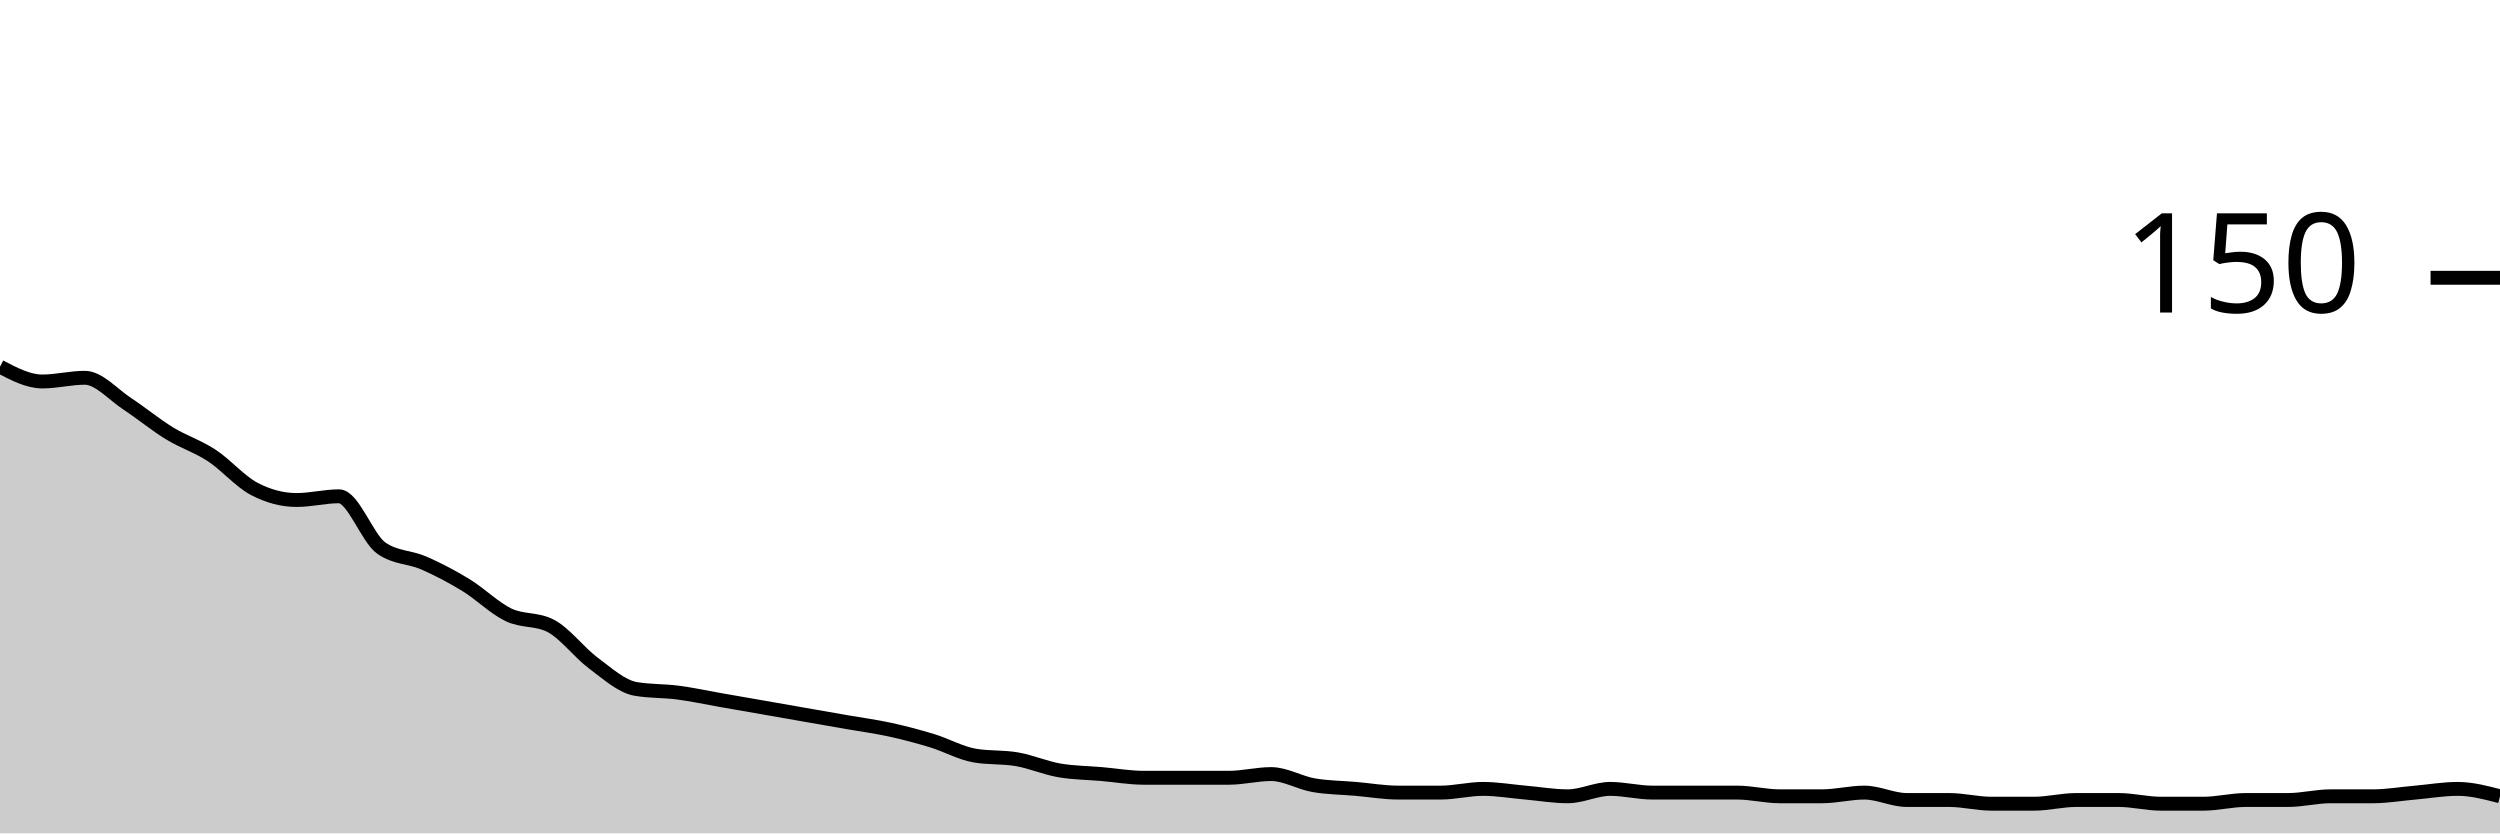
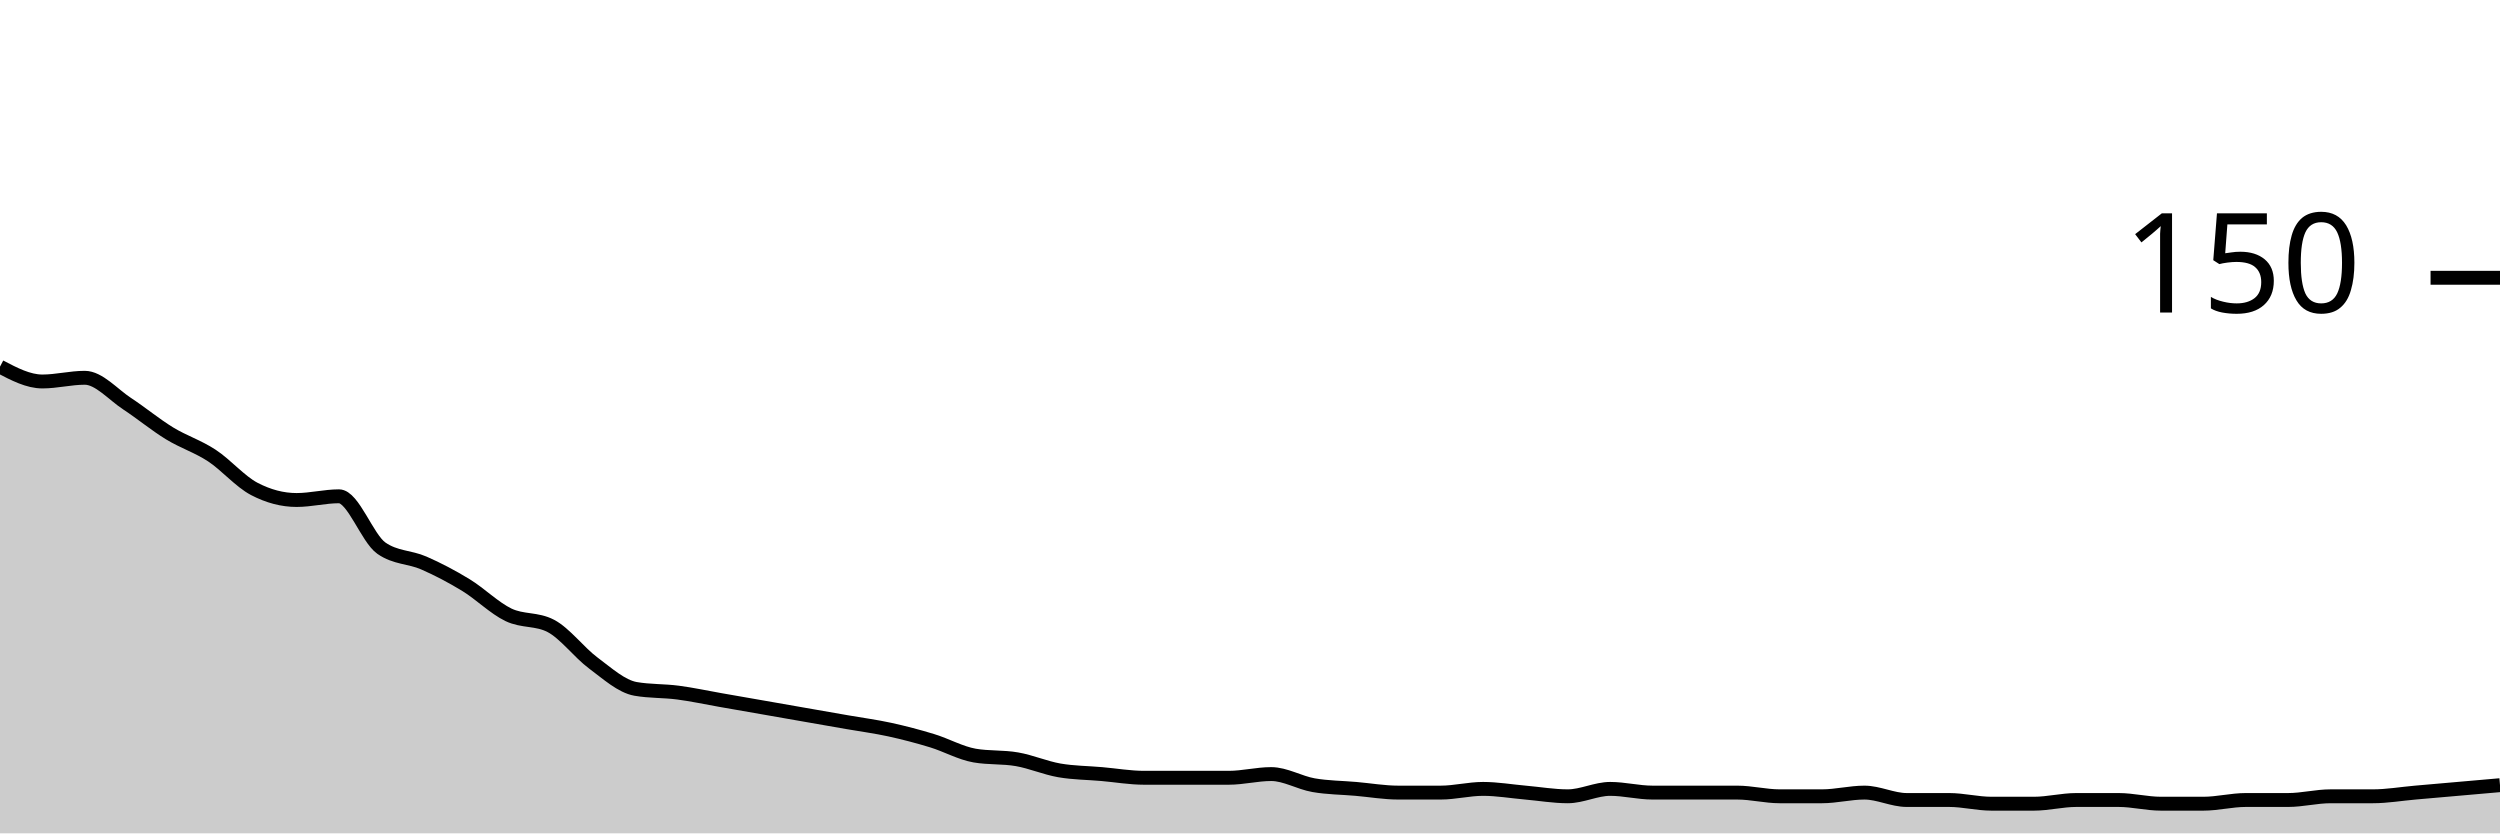
<svg xmlns="http://www.w3.org/2000/svg" viewBox="0 0 180 60">
  <g transform="translate(0,20)">
-     <path class="area" fill="rgba(0, 0, 0, 0.2)" d="M0,6.4C1.017,6.933,2.034,7.467,3.051,7.467C4.068,7.467,5.085,7.2,6.102,7.2C7.119,7.2,8.136,8.4,9.153,9.067C10.169,9.733,11.186,10.578,12.203,11.2C13.22,11.822,14.237,12.133,15.254,12.8C16.271,13.467,17.288,14.667,18.305,15.2C19.322,15.733,20.339,16,21.356,16C22.373,16,23.39,15.733,24.407,15.733C25.424,15.733,26.441,18.756,27.458,19.467C28.475,20.178,29.492,20.089,30.508,20.533C31.525,20.978,32.542,21.511,33.559,22.133C34.576,22.756,35.593,23.778,36.61,24.267C37.627,24.756,38.644,24.533,39.661,25.067C40.678,25.6,41.695,26.978,42.712,27.733C43.729,28.489,44.746,29.422,45.763,29.6C46.78,29.778,47.797,29.733,48.814,29.867C49.831,30,50.847,30.222,51.864,30.4C52.881,30.578,53.898,30.756,54.915,30.933C55.932,31.111,56.949,31.289,57.966,31.467C58.983,31.644,60,31.822,61.017,32C62.034,32.178,63.051,32.311,64.068,32.533C65.085,32.756,66.102,33.022,67.119,33.333C68.136,33.644,69.153,34.222,70.169,34.4C71.186,34.578,72.203,34.489,73.22,34.667C74.237,34.844,75.254,35.289,76.271,35.467C77.288,35.644,78.305,35.644,79.322,35.733C80.339,35.822,81.356,36,82.373,36C83.39,36,84.407,36,85.424,36C86.441,36,87.458,36,88.475,36C89.492,36,90.508,35.733,91.525,35.733C92.542,35.733,93.559,36.356,94.576,36.533C95.593,36.711,96.61,36.711,97.627,36.8C98.644,36.889,99.661,37.067,100.678,37.067C101.695,37.067,102.712,37.067,103.729,37.067C104.746,37.067,105.763,36.8,106.78,36.8C107.797,36.8,108.814,36.978,109.831,37.067C110.847,37.156,111.864,37.333,112.881,37.333C113.898,37.333,114.915,36.8,115.932,36.8C116.949,36.8,117.966,37.067,118.983,37.067C120,37.067,121.017,37.067,122.034,37.067C123.051,37.067,124.068,37.067,125.085,37.067C126.102,37.067,127.119,37.333,128.136,37.333C129.153,37.333,130.169,37.333,131.186,37.333C132.203,37.333,133.22,37.067,134.237,37.067C135.254,37.067,136.271,37.6,137.288,37.6C138.305,37.6,139.322,37.6,140.339,37.6C141.356,37.6,142.373,37.867,143.39,37.867C144.407,37.867,145.424,37.867,146.441,37.867C147.458,37.867,148.475,37.6,149.492,37.6C150.508,37.6,151.525,37.6,152.542,37.6C153.559,37.6,154.576,37.867,155.593,37.867C156.61,37.867,157.627,37.867,158.644,37.867C159.661,37.867,160.678,37.6,161.695,37.6C162.712,37.6,163.729,37.6,164.746,37.6C165.763,37.6,166.78,37.333,167.797,37.333C168.814,37.333,169.831,37.333,170.847,37.333C171.864,37.333,172.881,37.156,173.898,37.067C174.915,36.978,175.932,36.8,176.949,36.8C177.966,36.8,178.983,37.067,180,37.333L180,40C178.983,40,177.966,40,176.949,40C175.932,40,174.915,40,173.898,40C172.881,40,171.864,40,170.847,40C169.831,40,168.814,40,167.797,40C166.78,40,165.763,40,164.746,40C163.729,40,162.712,40,161.695,40C160.678,40,159.661,40,158.644,40C157.627,40,156.61,40,155.593,40C154.576,40,153.559,40,152.542,40C151.525,40,150.508,40,149.492,40C148.475,40,147.458,40,146.441,40C145.424,40,144.407,40,143.39,40C142.373,40,141.356,40,140.339,40C139.322,40,138.305,40,137.288,40C136.271,40,135.254,40,134.237,40C133.22,40,132.203,40,131.186,40C130.169,40,129.153,40,128.136,40C127.119,40,126.102,40,125.085,40C124.068,40,123.051,40,122.034,40C121.017,40,120,40,118.983,40C117.966,40,116.949,40,115.932,40C114.915,40,113.898,40,112.881,40C111.864,40,110.847,40,109.831,40C108.814,40,107.797,40,106.78,40C105.763,40,104.746,40,103.729,40C102.712,40,101.695,40,100.678,40C99.661,40,98.644,40,97.627,40C96.61,40,95.593,40,94.576,40C93.559,40,92.542,40,91.525,40C90.508,40,89.492,40,88.475,40C87.458,40,86.441,40,85.424,40C84.407,40,83.39,40,82.373,40C81.356,40,80.339,40,79.322,40C78.305,40,77.288,40,76.271,40C75.254,40,74.237,40,73.22,40C72.203,40,71.186,40,70.169,40C69.153,40,68.136,40,67.119,40C66.102,40,65.085,40,64.068,40C63.051,40,62.034,40,61.017,40C60,40,58.983,40,57.966,40C56.949,40,55.932,40,54.915,40C53.898,40,52.881,40,51.864,40C50.847,40,49.831,40,48.814,40C47.797,40,46.78,40,45.763,40C44.746,40,43.729,40,42.712,40C41.695,40,40.678,40,39.661,40C38.644,40,37.627,40,36.61,40C35.593,40,34.576,40,33.559,40C32.542,40,31.525,40,30.508,40C29.492,40,28.475,40,27.458,40C26.441,40,25.424,40,24.407,40C23.39,40,22.373,40,21.356,40C20.339,40,19.322,40,18.305,40C17.288,40,16.271,40,15.254,40C14.237,40,13.22,40,12.203,40C11.186,40,10.169,40,9.153,40C8.136,40,7.119,40,6.102,40C5.085,40,4.068,40,3.051,40C2.034,40,1.017,40,0,40Z" />
-     <path class="line" stroke="black" fill="none" d="M0,6.4C1.017,6.933,2.034,7.467,3.051,7.467C4.068,7.467,5.085,7.2,6.102,7.2C7.119,7.2,8.136,8.4,9.153,9.067C10.169,9.733,11.186,10.578,12.203,11.2C13.22,11.822,14.237,12.133,15.254,12.8C16.271,13.467,17.288,14.667,18.305,15.2C19.322,15.733,20.339,16,21.356,16C22.373,16,23.39,15.733,24.407,15.733C25.424,15.733,26.441,18.756,27.458,19.467C28.475,20.178,29.492,20.089,30.508,20.533C31.525,20.978,32.542,21.511,33.559,22.133C34.576,22.756,35.593,23.778,36.61,24.267C37.627,24.756,38.644,24.533,39.661,25.067C40.678,25.6,41.695,26.978,42.712,27.733C43.729,28.489,44.746,29.422,45.763,29.6C46.78,29.778,47.797,29.733,48.814,29.867C49.831,30,50.847,30.222,51.864,30.4C52.881,30.578,53.898,30.756,54.915,30.933C55.932,31.111,56.949,31.289,57.966,31.467C58.983,31.644,60,31.822,61.017,32C62.034,32.178,63.051,32.311,64.068,32.533C65.085,32.756,66.102,33.022,67.119,33.333C68.136,33.644,69.153,34.222,70.169,34.4C71.186,34.578,72.203,34.489,73.22,34.667C74.237,34.844,75.254,35.289,76.271,35.467C77.288,35.644,78.305,35.644,79.322,35.733C80.339,35.822,81.356,36,82.373,36C83.39,36,84.407,36,85.424,36C86.441,36,87.458,36,88.475,36C89.492,36,90.508,35.733,91.525,35.733C92.542,35.733,93.559,36.356,94.576,36.533C95.593,36.711,96.61,36.711,97.627,36.8C98.644,36.889,99.661,37.067,100.678,37.067C101.695,37.067,102.712,37.067,103.729,37.067C104.746,37.067,105.763,36.8,106.78,36.8C107.797,36.8,108.814,36.978,109.831,37.067C110.847,37.156,111.864,37.333,112.881,37.333C113.898,37.333,114.915,36.8,115.932,36.8C116.949,36.8,117.966,37.067,118.983,37.067C120,37.067,121.017,37.067,122.034,37.067C123.051,37.067,124.068,37.067,125.085,37.067C126.102,37.067,127.119,37.333,128.136,37.333C129.153,37.333,130.169,37.333,131.186,37.333C132.203,37.333,133.22,37.067,134.237,37.067C135.254,37.067,136.271,37.6,137.288,37.6C138.305,37.6,139.322,37.6,140.339,37.6C141.356,37.6,142.373,37.867,143.39,37.867C144.407,37.867,145.424,37.867,146.441,37.867C147.458,37.867,148.475,37.6,149.492,37.6C150.508,37.6,151.525,37.6,152.542,37.6C153.559,37.6,154.576,37.867,155.593,37.867C156.61,37.867,157.627,37.867,158.644,37.867C159.661,37.867,160.678,37.6,161.695,37.6C162.712,37.6,163.729,37.6,164.746,37.6C165.763,37.6,166.78,37.333,167.797,37.333C168.814,37.333,169.831,37.333,170.847,37.333C171.864,37.333,172.881,37.156,173.898,37.067C174.915,36.978,175.932,36.8,176.949,36.8C177.966,36.8,178.983,37.067,180,37.333" />
+     <path class="area" fill="rgba(0, 0, 0, 0.2)" d="M0,6.4C1.017,6.933,2.034,7.467,3.051,7.467C4.068,7.467,5.085,7.2,6.102,7.2C7.119,7.2,8.136,8.4,9.153,9.067C10.169,9.733,11.186,10.578,12.203,11.2C13.22,11.822,14.237,12.133,15.254,12.8C16.271,13.467,17.288,14.667,18.305,15.2C19.322,15.733,20.339,16,21.356,16C22.373,16,23.39,15.733,24.407,15.733C25.424,15.733,26.441,18.756,27.458,19.467C28.475,20.178,29.492,20.089,30.508,20.533C31.525,20.978,32.542,21.511,33.559,22.133C34.576,22.756,35.593,23.778,36.61,24.267C37.627,24.756,38.644,24.533,39.661,25.067C40.678,25.6,41.695,26.978,42.712,27.733C43.729,28.489,44.746,29.422,45.763,29.6C46.78,29.778,47.797,29.733,48.814,29.867C49.831,30,50.847,30.222,51.864,30.4C52.881,30.578,53.898,30.756,54.915,30.933C55.932,31.111,56.949,31.289,57.966,31.467C58.983,31.644,60,31.822,61.017,32C62.034,32.178,63.051,32.311,64.068,32.533C65.085,32.756,66.102,33.022,67.119,33.333C68.136,33.644,69.153,34.222,70.169,34.4C71.186,34.578,72.203,34.489,73.22,34.667C74.237,34.844,75.254,35.289,76.271,35.467C77.288,35.644,78.305,35.644,79.322,35.733C80.339,35.822,81.356,36,82.373,36C83.39,36,84.407,36,85.424,36C86.441,36,87.458,36,88.475,36C89.492,36,90.508,35.733,91.525,35.733C92.542,35.733,93.559,36.356,94.576,36.533C95.593,36.711,96.61,36.711,97.627,36.8C98.644,36.889,99.661,37.067,100.678,37.067C101.695,37.067,102.712,37.067,103.729,37.067C104.746,37.067,105.763,36.8,106.78,36.8C107.797,36.8,108.814,36.978,109.831,37.067C110.847,37.156,111.864,37.333,112.881,37.333C113.898,37.333,114.915,36.8,115.932,36.8C116.949,36.8,117.966,37.067,118.983,37.067C120,37.067,121.017,37.067,122.034,37.067C123.051,37.067,124.068,37.067,125.085,37.067C126.102,37.067,127.119,37.333,128.136,37.333C129.153,37.333,130.169,37.333,131.186,37.333C132.203,37.333,133.22,37.067,134.237,37.067C135.254,37.067,136.271,37.6,137.288,37.6C138.305,37.6,139.322,37.6,140.339,37.6C141.356,37.6,142.373,37.867,143.39,37.867C144.407,37.867,145.424,37.867,146.441,37.867C147.458,37.867,148.475,37.6,149.492,37.6C150.508,37.6,151.525,37.6,152.542,37.6C153.559,37.6,154.576,37.867,155.593,37.867C156.61,37.867,157.627,37.867,158.644,37.867C159.661,37.867,160.678,37.6,161.695,37.6C162.712,37.6,163.729,37.6,164.746,37.6C165.763,37.6,166.78,37.333,167.797,37.333C168.814,37.333,169.831,37.333,170.847,37.333C171.864,37.333,172.881,37.156,173.898,37.067C174.915,36.978,175.932,36.889,176.949,36.8C177.966,36.711,178.983,36.622,180,36.533L180,40C178.983,40,177.966,40,176.949,40C175.932,40,174.915,40,173.898,40C172.881,40,171.864,40,170.847,40C169.831,40,168.814,40,167.797,40C166.78,40,165.763,40,164.746,40C163.729,40,162.712,40,161.695,40C160.678,40,159.661,40,158.644,40C157.627,40,156.61,40,155.593,40C154.576,40,153.559,40,152.542,40C151.525,40,150.508,40,149.492,40C148.475,40,147.458,40,146.441,40C145.424,40,144.407,40,143.39,40C142.373,40,141.356,40,140.339,40C139.322,40,138.305,40,137.288,40C136.271,40,135.254,40,134.237,40C133.22,40,132.203,40,131.186,40C130.169,40,129.153,40,128.136,40C127.119,40,126.102,40,125.085,40C124.068,40,123.051,40,122.034,40C121.017,40,120,40,118.983,40C117.966,40,116.949,40,115.932,40C114.915,40,113.898,40,112.881,40C111.864,40,110.847,40,109.831,40C108.814,40,107.797,40,106.78,40C105.763,40,104.746,40,103.729,40C102.712,40,101.695,40,100.678,40C99.661,40,98.644,40,97.627,40C96.61,40,95.593,40,94.576,40C93.559,40,92.542,40,91.525,40C90.508,40,89.492,40,88.475,40C87.458,40,86.441,40,85.424,40C84.407,40,83.39,40,82.373,40C81.356,40,80.339,40,79.322,40C78.305,40,77.288,40,76.271,40C75.254,40,74.237,40,73.22,40C72.203,40,71.186,40,70.169,40C69.153,40,68.136,40,67.119,40C66.102,40,65.085,40,64.068,40C63.051,40,62.034,40,61.017,40C60,40,58.983,40,57.966,40C56.949,40,55.932,40,54.915,40C53.898,40,52.881,40,51.864,40C50.847,40,49.831,40,48.814,40C47.797,40,46.78,40,45.763,40C44.746,40,43.729,40,42.712,40C41.695,40,40.678,40,39.661,40C38.644,40,37.627,40,36.61,40C35.593,40,34.576,40,33.559,40C32.542,40,31.525,40,30.508,40C29.492,40,28.475,40,27.458,40C26.441,40,25.424,40,24.407,40C23.39,40,22.373,40,21.356,40C20.339,40,19.322,40,18.305,40C17.288,40,16.271,40,15.254,40C14.237,40,13.22,40,12.203,40C11.186,40,10.169,40,9.153,40C8.136,40,7.119,40,6.102,40C5.085,40,4.068,40,3.051,40C2.034,40,1.017,40,0,40Z" />
+     <path class="line" stroke="black" fill="none" d="M0,6.4C1.017,6.933,2.034,7.467,3.051,7.467C4.068,7.467,5.085,7.2,6.102,7.2C7.119,7.2,8.136,8.4,9.153,9.067C10.169,9.733,11.186,10.578,12.203,11.2C13.22,11.822,14.237,12.133,15.254,12.8C16.271,13.467,17.288,14.667,18.305,15.2C19.322,15.733,20.339,16,21.356,16C22.373,16,23.39,15.733,24.407,15.733C25.424,15.733,26.441,18.756,27.458,19.467C28.475,20.178,29.492,20.089,30.508,20.533C31.525,20.978,32.542,21.511,33.559,22.133C34.576,22.756,35.593,23.778,36.61,24.267C37.627,24.756,38.644,24.533,39.661,25.067C40.678,25.6,41.695,26.978,42.712,27.733C43.729,28.489,44.746,29.422,45.763,29.6C46.78,29.778,47.797,29.733,48.814,29.867C49.831,30,50.847,30.222,51.864,30.4C52.881,30.578,53.898,30.756,54.915,30.933C55.932,31.111,56.949,31.289,57.966,31.467C58.983,31.644,60,31.822,61.017,32C62.034,32.178,63.051,32.311,64.068,32.533C65.085,32.756,66.102,33.022,67.119,33.333C68.136,33.644,69.153,34.222,70.169,34.4C71.186,34.578,72.203,34.489,73.22,34.667C74.237,34.844,75.254,35.289,76.271,35.467C77.288,35.644,78.305,35.644,79.322,35.733C80.339,35.822,81.356,36,82.373,36C83.39,36,84.407,36,85.424,36C86.441,36,87.458,36,88.475,36C89.492,36,90.508,35.733,91.525,35.733C92.542,35.733,93.559,36.356,94.576,36.533C95.593,36.711,96.61,36.711,97.627,36.8C98.644,36.889,99.661,37.067,100.678,37.067C101.695,37.067,102.712,37.067,103.729,37.067C104.746,37.067,105.763,36.8,106.78,36.8C107.797,36.8,108.814,36.978,109.831,37.067C110.847,37.156,111.864,37.333,112.881,37.333C113.898,37.333,114.915,36.8,115.932,36.8C116.949,36.8,117.966,37.067,118.983,37.067C120,37.067,121.017,37.067,122.034,37.067C123.051,37.067,124.068,37.067,125.085,37.067C126.102,37.067,127.119,37.333,128.136,37.333C129.153,37.333,130.169,37.333,131.186,37.333C132.203,37.333,133.22,37.067,134.237,37.067C135.254,37.067,136.271,37.6,137.288,37.6C138.305,37.6,139.322,37.6,140.339,37.6C141.356,37.6,142.373,37.867,143.39,37.867C144.407,37.867,145.424,37.867,146.441,37.867C147.458,37.867,148.475,37.6,149.492,37.6C150.508,37.6,151.525,37.6,152.542,37.6C153.559,37.6,154.576,37.867,155.593,37.867C156.61,37.867,157.627,37.867,158.644,37.867C159.661,37.867,160.678,37.6,161.695,37.6C162.712,37.6,163.729,37.6,164.746,37.6C165.763,37.6,166.78,37.333,167.797,37.333C168.814,37.333,169.831,37.333,170.847,37.333C171.864,37.333,172.881,37.156,173.898,37.067C174.915,36.978,175.932,36.889,176.949,36.8C177.966,36.711,178.983,36.622,180,36.533" />
    <path class="axis-ceiling" stroke-width="1" stroke="black" fill="none" d="M175,0L180,0" />
    <text class="axis-ceiling-label" font-family="sans-serif" text-anchor="end" font-size="10px" x="170" y="2.5">150</text>
  </g>
</svg>
